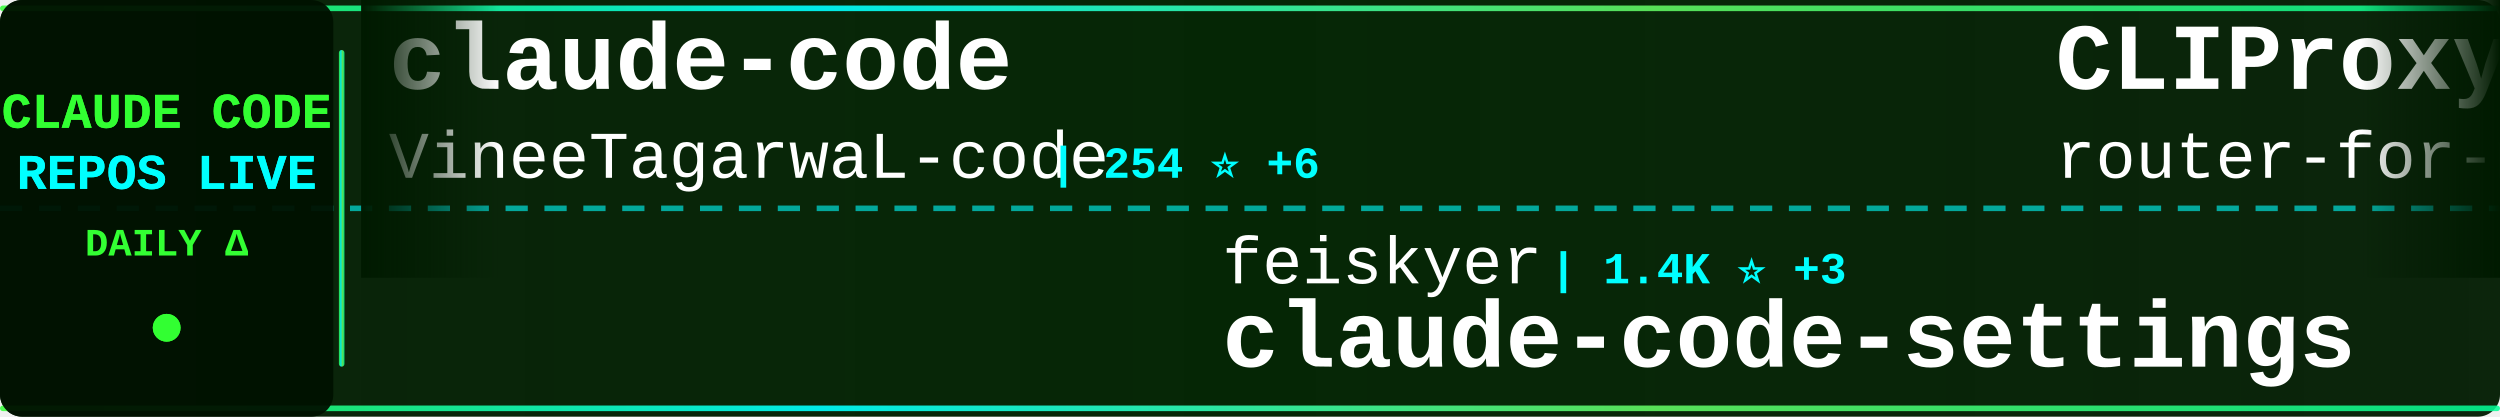
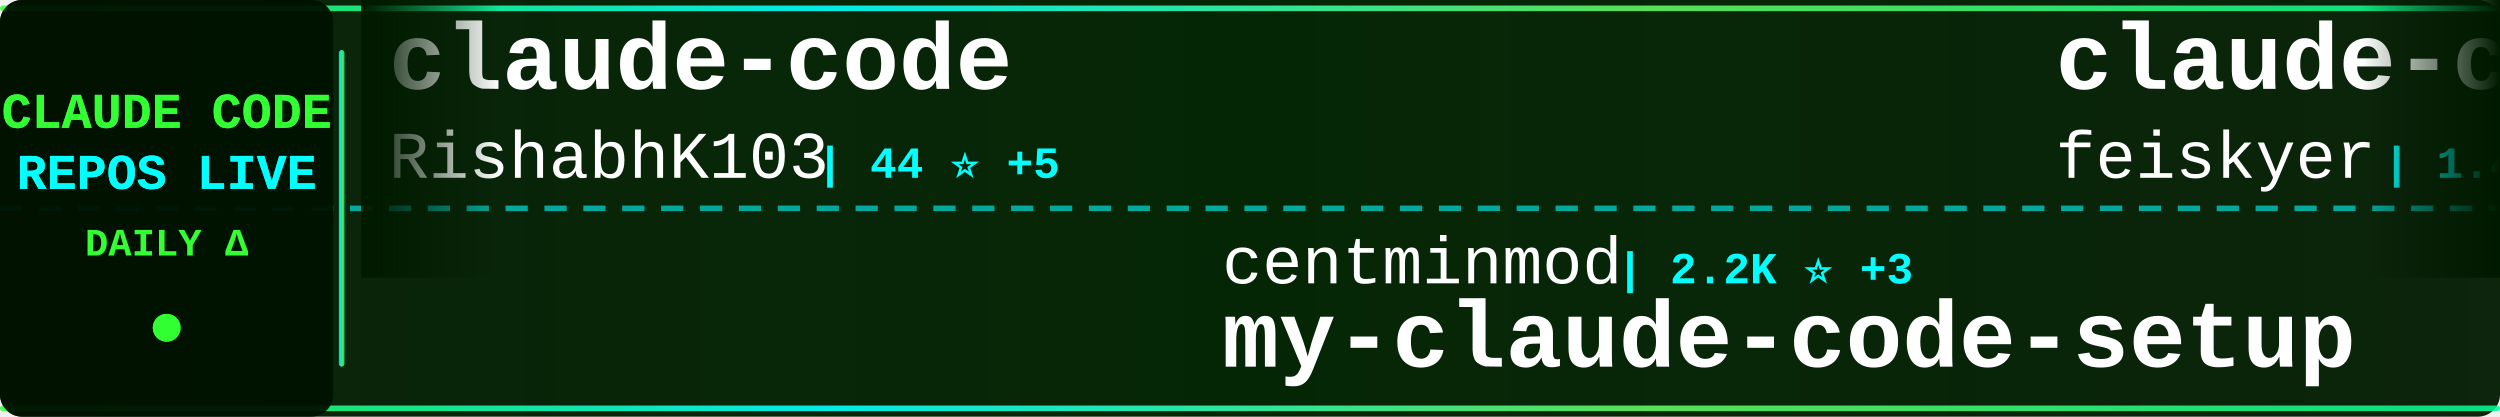
<svg xmlns="http://www.w3.org/2000/svg" width="900" height="150">
  <defs>
    <linearGradient id="tickerBg" x1="0%" y1="0%" x2="100%" y2="0%">
      <stop offset="0%" style="stop-color:#001a00;stop-opacity:0.95" />
      <stop offset="50%" style="stop-color:#002200;stop-opacity:0.98" />
      <stop offset="100%" style="stop-color:#001a00;stop-opacity:0.95" />
    </linearGradient>
    <linearGradient id="borderGrad" x1="0%" y1="0%" x2="100%" y2="0%">
      <stop offset="0%" style="stop-color:#33ff33;stop-opacity:0.85">
        <animate attributeName="stop-opacity" values="0.85;1;0.85" dur="2s" repeatCount="indefinite" />
      </stop>
      <stop offset="33%" style="stop-color:#00ffff;stop-opacity:0.9">
        <animate attributeName="stop-opacity" values="0.9;1;0.9" dur="2.2s" repeatCount="indefinite" />
      </stop>
      <stop offset="66%" style="stop-color:#66ff66;stop-opacity:0.85">
        <animate attributeName="stop-opacity" values="0.85;1;0.85" dur="1.8s" repeatCount="indefinite" />
      </stop>
      <stop offset="100%" style="stop-color:#00ff99;stop-opacity:0.85">
        <animate attributeName="stop-opacity" values="0.85;1;0.85" dur="2s" repeatCount="indefinite" />
      </stop>
    </linearGradient>
    <filter id="textGlow">
      <feGaussianBlur stdDeviation="0.1" result="coloredBlur" />
      <feMerge>
        <feMergeNode in="coloredBlur" />
        <feMergeNode in="SourceGraphic" />
      </feMerge>
    </filter>
    <filter id="metricGlow">
      <feGaussianBlur stdDeviation="0.2" result="coloredBlur" />
      <feMerge>
        <feMergeNode in="coloredBlur" />
        <feMergeNode in="SourceGraphic" />
      </feMerge>
    </filter>
    <linearGradient id="leftFade" x1="0%" y1="0%" x2="100%" y2="0%">
      <stop offset="0%" style="stop-color:#001a00;stop-opacity:1" />
      <stop offset="100%" style="stop-color:#001a00;stop-opacity:0" />
    </linearGradient>
    <linearGradient id="rightFade" x1="0%" y1="0%" x2="100%" y2="0%">
      <stop offset="0%" style="stop-color:#001a00;stop-opacity:0" />
      <stop offset="100%" style="stop-color:#001a00;stop-opacity:1" />
    </linearGradient>
  </defs>
  <rect width="900" height="150" fill="url(#tickerBg)" rx="8" />
  <rect x="0" y="2" width="900" height="2" fill="url(#borderGrad)" rx="1" />
  <rect x="0" y="146" width="900" height="2" fill="url(#borderGrad)" rx="1" />
  <line x1="0" y1="75" x2="900" y2="75" stroke="#00ffff" stroke-width="2" stroke-dasharray="8 6" opacity="0.6" />
  <rect x="0" y="0" width="120" height="150" fill="#001100" opacity="0.95" rx="8" />
  <text x="60" y="46" font-family="'Courier New', monospace" font-size="18" font-weight="bold" fill="#33ff33" text-anchor="middle" filter="url(#textGlow)">
    CLAUDE CODE
  </text>
  <text x="60" y="68" font-family="'Courier New', monospace" font-size="18" font-weight="bold" fill="#00ffff" text-anchor="middle" filter="url(#textGlow)">
    REPOS LIVE
  </text>
  <text x="60" y="92" font-family="'Courier New', monospace" font-size="14" font-weight="bold" fill="#33ff33" text-anchor="middle">
    DAILY Δ
  </text>
  <circle cx="60" cy="118" r="5" fill="#33ff33" filter="url(#metricGlow)">
    <animate attributeName="r" values="4;6;4" dur="1.5s" repeatCount="indefinite" />
    <animate attributeName="opacity" values="0.6;1;0.6" dur="1.5s" repeatCount="indefinite" />
  </circle>
  <rect x="122" y="18" width="2" height="114" fill="url(#borderGrad)" rx="1" />
  <clipPath id="tickerClip">
    <rect x="130" y="0" width="770" height="150" />
  </clipPath>
  <g clip-path="url(#tickerClip)">
    <g id="tickerItems">
      <animateTransform attributeName="transform" attributeType="XML" type="translate" from="0 0" to="-3000 0" dur="54s" repeatCount="indefinite" />
      <g transform="translate(0, 0)">
        <text x="140" y="32" font-family="'Courier New', monospace" font-size="34" font-weight="bold" fill="#ffffff">claude-code</text>
-         <text x="140" y="64" font-family="'Courier New', monospace" font-size="24" font-weight="normal" fill="#ffffff" opacity="1.0">VineeTagarwaL-code</text>
-         <text x="378" y="64" font-family="'Courier New', monospace" font-size="16" font-weight="bold" fill="#00ffff"> | 254 ⭐ +6</text>
+         <text x="140" y="64" font-family="'Courier New', monospace" font-size="24" font-weight="normal" fill="#ffffff" opacity="1.0">RishabhK103</text>
+         <text x="294" y="64" font-family="'Courier New', monospace" font-size="16" font-weight="bold" fill="#00ffff"> | 44 ⭐ +5</text>
      </g>
      <g transform="translate(300, 0)">
-         <text x="140" y="102" font-family="'Courier New', monospace" font-size="24" font-weight="normal" fill="#ffffff" opacity="1.0">feiskyer</text>
-         <text x="258" y="102" font-family="'Courier New', monospace" font-size="16" font-weight="bold" fill="#00ffff"> | 1.4K ⭐ +3</text>
-         <text x="140" y="132" font-family="'Courier New', monospace" font-size="34" font-weight="bold" fill="#ffffff">claude-code-settings</text>
+         <text x="140" y="102" font-family="'Courier New', monospace" font-size="24" font-weight="normal" fill="#ffffff" opacity="1.0">centminmod</text>
+         <text x="282" y="102" font-family="'Courier New', monospace" font-size="16" font-weight="bold" fill="#00ffff"> | 2.2K ⭐ +3</text>
+         <text x="140" y="132" font-family="'Courier New', monospace" font-size="34" font-weight="bold" fill="#ffffff">my-claude-code-setup</text>
      </g>
      <g transform="translate(600, 0)">
-         <text x="140" y="32" font-family="'Courier New', monospace" font-size="34" font-weight="bold" fill="#ffffff">CLIProxyAPI</text>
-         <text x="140" y="64" font-family="'Courier New', monospace" font-size="24" font-weight="normal" fill="#ffffff" opacity="1.0">router-for-me</text>
-         <text x="318" y="64" font-family="'Courier New', monospace" font-size="16" font-weight="bold" fill="#00ffff"> | 22.7K ⭐ +398</text>
+         <text x="140" y="32" font-family="'Courier New', monospace" font-size="34" font-weight="bold" fill="#ffffff">claude-code-settings</text>
+         <text x="140" y="64" font-family="'Courier New', monospace" font-size="24" font-weight="normal" fill="#ffffff" opacity="1.0">feiskyer</text>
+         <text x="258" y="64" font-family="'Courier New', monospace" font-size="16" font-weight="bold" fill="#00ffff"> | 1.4K ⭐ +3</text>
      </g>
      <g transform="translate(900, 0)">
-         <text x="140" y="102" font-family="'Courier New', monospace" font-size="24" font-weight="normal" fill="#ffffff" opacity="1.0">ponponon</text>
-         <text x="258" y="102" font-family="'Courier New', monospace" font-size="16" font-weight="bold" fill="#00ffff"> | 1.9K ⭐ +223</text>
-         <text x="140" y="132" font-family="'Courier New', monospace" font-size="34" font-weight="bold" fill="#ffffff">claude_code_src</text>
+         <text x="140" y="102" font-family="'Courier New', monospace" font-size="24" font-weight="normal" fill="#ffffff" opacity="1.0">edmund-io</text>
+         <text x="270" y="102" font-family="'Courier New', monospace" font-size="16" font-weight="bold" fill="#00ffff"> | 1.4K ⭐ +1</text>
+         <text x="140" y="132" font-family="'Courier New', monospace" font-size="34" font-weight="bold" fill="#ffffff">edmunds-claude-code</text>
      </g>
      <g transform="translate(1200, 0)">
-         <text x="140" y="32" font-family="'Courier New', monospace" font-size="34" font-weight="bold" fill="#ffffff">Open-ClaudeCode</text>
-         <text x="140" y="64" font-family="'Courier New', monospace" font-size="24" font-weight="normal" fill="#ffffff" opacity="1.0">LING71671</text>
-         <text x="270" y="64" font-family="'Courier New', monospace" font-size="16" font-weight="bold" fill="#00ffff"> | 520 ⭐ +151</text>
+         <text x="140" y="32" font-family="'Courier New', monospace" font-size="34" font-weight="bold" fill="#ffffff">claude-code</text>
+         <text x="140" y="64" font-family="'Courier New', monospace" font-size="24" font-weight="normal" fill="#ffffff" opacity="1.0">chiragjoshi12</text>
+         <text x="318" y="64" font-family="'Courier New', monospace" font-size="16" font-weight="bold" fill="#00ffff"> | 154 ⭐ +20</text>
      </g>
      <g transform="translate(1500, 0)">
-         <text x="140" y="102" font-family="'Courier New', monospace" font-size="24" font-weight="normal" fill="#ffffff" opacity="1.0">oboard</text>
-         <text x="234" y="102" font-family="'Courier New', monospace" font-size="16" font-weight="bold" fill="#00ffff"> | 2.6K ⭐ +174</text>
-         <text x="140" y="132" font-family="'Courier New', monospace" font-size="34" font-weight="bold" fill="#ffffff">claude-code-rev</text>
+         <text x="140" y="102" font-family="'Courier New', monospace" font-size="24" font-weight="normal" fill="#ffffff" opacity="1.0">frankbria</text>
+         <text x="270" y="102" font-family="'Courier New', monospace" font-size="16" font-weight="bold" fill="#00ffff"> | 8.4K ⭐ +28</text>
+         <text x="140" y="132" font-family="'Courier New', monospace" font-size="34" font-weight="bold" fill="#ffffff">ralph-claude-code</text>
      </g>
      <g transform="translate(1800, 0)">
-         <text x="140" y="32" font-family="'Courier New', monospace" font-size="34" font-weight="bold" fill="#ffffff">claurst</text>
-         <text x="140" y="64" font-family="'Courier New', monospace" font-size="24" font-weight="normal" fill="#ffffff" opacity="1.0">Kuberwastaken</text>
-         <text x="318" y="64" font-family="'Courier New', monospace" font-size="16" font-weight="bold" fill="#00ffff"> | 7.7K ⭐ +465</text>
+         <text x="140" y="32" font-family="'Courier New', monospace" font-size="34" font-weight="bold" fill="#ffffff">claude-code-source-code</text>
+         <text x="140" y="64" font-family="'Courier New', monospace" font-size="24" font-weight="normal" fill="#ffffff" opacity="1.0">777genius</text>
+         <text x="270" y="64" font-family="'Courier New', monospace" font-size="16" font-weight="bold" fill="#00ffff"> | 858 ⭐ +18</text>
      </g>
      <g transform="translate(2100, 0)">
-         <text x="140" y="102" font-family="'Courier New', monospace" font-size="24" font-weight="normal" fill="#ffffff" opacity="1.0">shareAI-lab</text>
-         <text x="294" y="102" font-family="'Courier New', monospace" font-size="16" font-weight="bold" fill="#00ffff"> | 47.8K ⭐ +675</text>
-         <text x="140" y="132" font-family="'Courier New', monospace" font-size="34" font-weight="bold" fill="#ffffff">learn-claude-code</text>
+         <text x="140" y="102" font-family="'Courier New', monospace" font-size="24" font-weight="normal" fill="#ffffff" opacity="1.0">lintsinghua</text>
+         <text x="294" y="102" font-family="'Courier New', monospace" font-size="16" font-weight="bold" fill="#00ffff"> | 1.7K ⭐ +299</text>
+         <text x="140" y="132" font-family="'Courier New', monospace" font-size="34" font-weight="bold" fill="#ffffff">claude-code-book</text>
      </g>
      <g transform="translate(2400, 0)">
        <text x="140" y="32" font-family="'Courier New', monospace" font-size="34" font-weight="bold" fill="#ffffff">claude-code</text>
-         <text x="140" y="64" font-family="'Courier New', monospace" font-size="24" font-weight="normal" fill="#ffffff" opacity="1.0">chiragjoshi12</text>
-         <text x="318" y="64" font-family="'Courier New', monospace" font-size="16" font-weight="bold" fill="#00ffff"> | 146 ⭐ +19</text>
+         <text x="140" y="64" font-family="'Courier New', monospace" font-size="24" font-weight="normal" fill="#ffffff" opacity="1.0">anthropics</text>
+         <text x="282" y="64" font-family="'Courier New', monospace" font-size="16" font-weight="bold" fill="#00ffff"> | 108.1K ⭐ +1.5K</text>
      </g>
      <g transform="translate(2700, 0)">
-         <text x="140" y="102" font-family="'Courier New', monospace" font-size="24" font-weight="normal" fill="#ffffff" opacity="1.0">fuergaosi233</text>
-         <text x="306" y="102" font-family="'Courier New', monospace" font-size="16" font-weight="bold" fill="#00ffff"> | 2.3K ⭐ +11</text>
-         <text x="140" y="132" font-family="'Courier New', monospace" font-size="34" font-weight="bold" fill="#ffffff">claude-code-proxy</text>
+         <text x="140" y="102" font-family="'Courier New', monospace" font-size="24" font-weight="normal" fill="#ffffff" opacity="1.0">tanbiralam</text>
+         <text x="282" y="102" font-family="'Courier New', monospace" font-size="16" font-weight="bold" fill="#00ffff"> | 1.1K ⭐ +170</text>
+         <text x="140" y="132" font-family="'Courier New', monospace" font-size="34" font-weight="bold" fill="#ffffff">claude-code</text>
      </g>
      <g transform="translate(3000, 0)">
        <text x="140" y="32" font-family="'Courier New', monospace" font-size="34" font-weight="bold" fill="#ffffff">claude-code</text>
-         <text x="140" y="64" font-family="'Courier New', monospace" font-size="24" font-weight="normal" fill="#ffffff" opacity="1.0">VineeTagarwaL-code</text>
-         <text x="378" y="64" font-family="'Courier New', monospace" font-size="16" font-weight="bold" fill="#00ffff"> | 254 ⭐ +6</text>
+         <text x="140" y="64" font-family="'Courier New', monospace" font-size="24" font-weight="normal" fill="#ffffff" opacity="1.0">RishabhK103</text>
+         <text x="294" y="64" font-family="'Courier New', monospace" font-size="16" font-weight="bold" fill="#00ffff"> | 44 ⭐ +5</text>
      </g>
      <g transform="translate(3300, 0)">
-         <text x="140" y="102" font-family="'Courier New', monospace" font-size="24" font-weight="normal" fill="#ffffff" opacity="1.0">feiskyer</text>
-         <text x="258" y="102" font-family="'Courier New', monospace" font-size="16" font-weight="bold" fill="#00ffff"> | 1.4K ⭐ +3</text>
-         <text x="140" y="132" font-family="'Courier New', monospace" font-size="34" font-weight="bold" fill="#ffffff">claude-code-settings</text>
+         <text x="140" y="102" font-family="'Courier New', monospace" font-size="24" font-weight="normal" fill="#ffffff" opacity="1.0">centminmod</text>
+         <text x="282" y="102" font-family="'Courier New', monospace" font-size="16" font-weight="bold" fill="#00ffff"> | 2.2K ⭐ +3</text>
+         <text x="140" y="132" font-family="'Courier New', monospace" font-size="34" font-weight="bold" fill="#ffffff">my-claude-code-setup</text>
      </g>
      <g transform="translate(3600, 0)">
-         <text x="140" y="32" font-family="'Courier New', monospace" font-size="34" font-weight="bold" fill="#ffffff">CLIProxyAPI</text>
-         <text x="140" y="64" font-family="'Courier New', monospace" font-size="24" font-weight="normal" fill="#ffffff" opacity="1.0">router-for-me</text>
-         <text x="318" y="64" font-family="'Courier New', monospace" font-size="16" font-weight="bold" fill="#00ffff"> | 22.7K ⭐ +398</text>
+         <text x="140" y="32" font-family="'Courier New', monospace" font-size="34" font-weight="bold" fill="#ffffff">claude-code-settings</text>
+         <text x="140" y="64" font-family="'Courier New', monospace" font-size="24" font-weight="normal" fill="#ffffff" opacity="1.0">feiskyer</text>
+         <text x="258" y="64" font-family="'Courier New', monospace" font-size="16" font-weight="bold" fill="#00ffff"> | 1.4K ⭐ +3</text>
      </g>
      <g transform="translate(3900, 0)">
-         <text x="140" y="102" font-family="'Courier New', monospace" font-size="24" font-weight="normal" fill="#ffffff" opacity="1.0">ponponon</text>
-         <text x="258" y="102" font-family="'Courier New', monospace" font-size="16" font-weight="bold" fill="#00ffff"> | 1.9K ⭐ +223</text>
-         <text x="140" y="132" font-family="'Courier New', monospace" font-size="34" font-weight="bold" fill="#ffffff">claude_code_src</text>
+         <text x="140" y="102" font-family="'Courier New', monospace" font-size="24" font-weight="normal" fill="#ffffff" opacity="1.0">edmund-io</text>
+         <text x="270" y="102" font-family="'Courier New', monospace" font-size="16" font-weight="bold" fill="#00ffff"> | 1.4K ⭐ +1</text>
+         <text x="140" y="132" font-family="'Courier New', monospace" font-size="34" font-weight="bold" fill="#ffffff">edmunds-claude-code</text>
      </g>
    </g>
  </g>
  <rect x="130" y="0" width="50" height="100" fill="url(#leftFade)" />
  <rect x="850" y="0" width="50" height="100" fill="url(#rightFade)" />
</svg>
